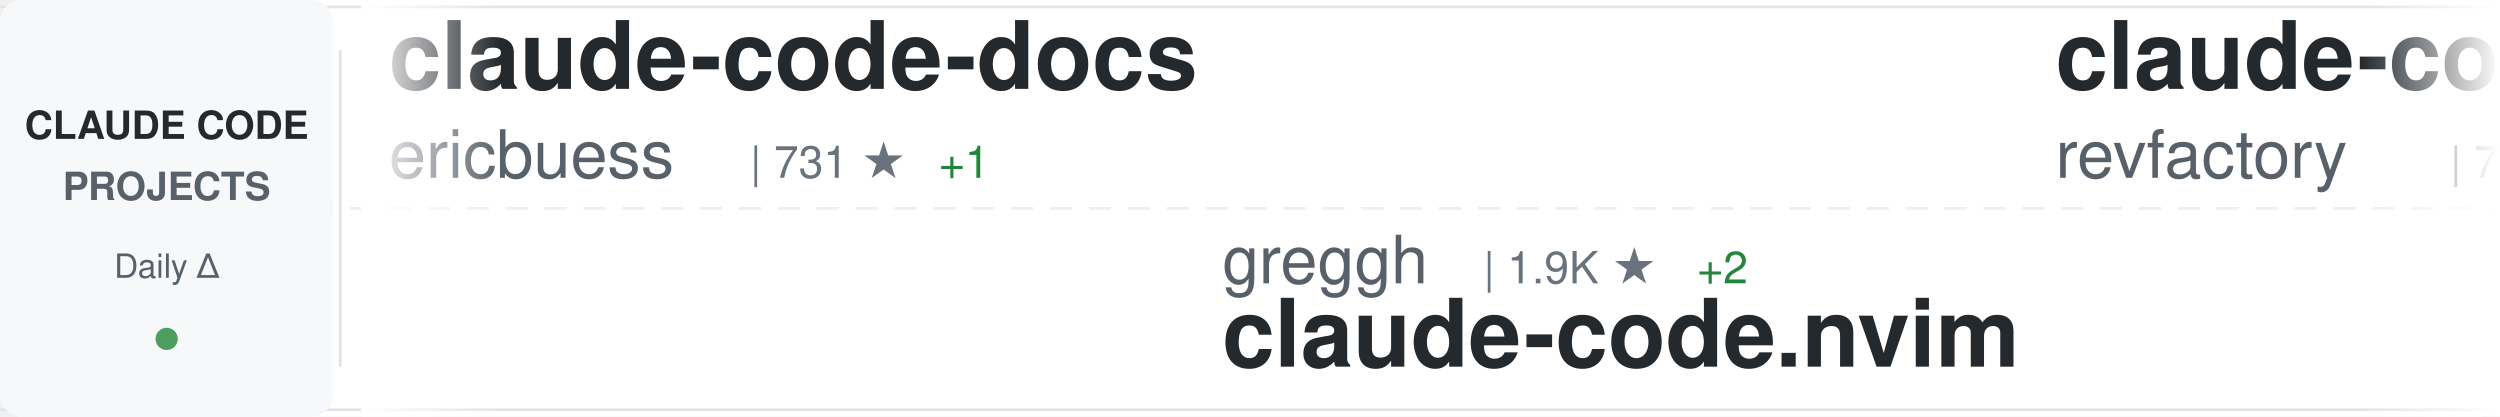
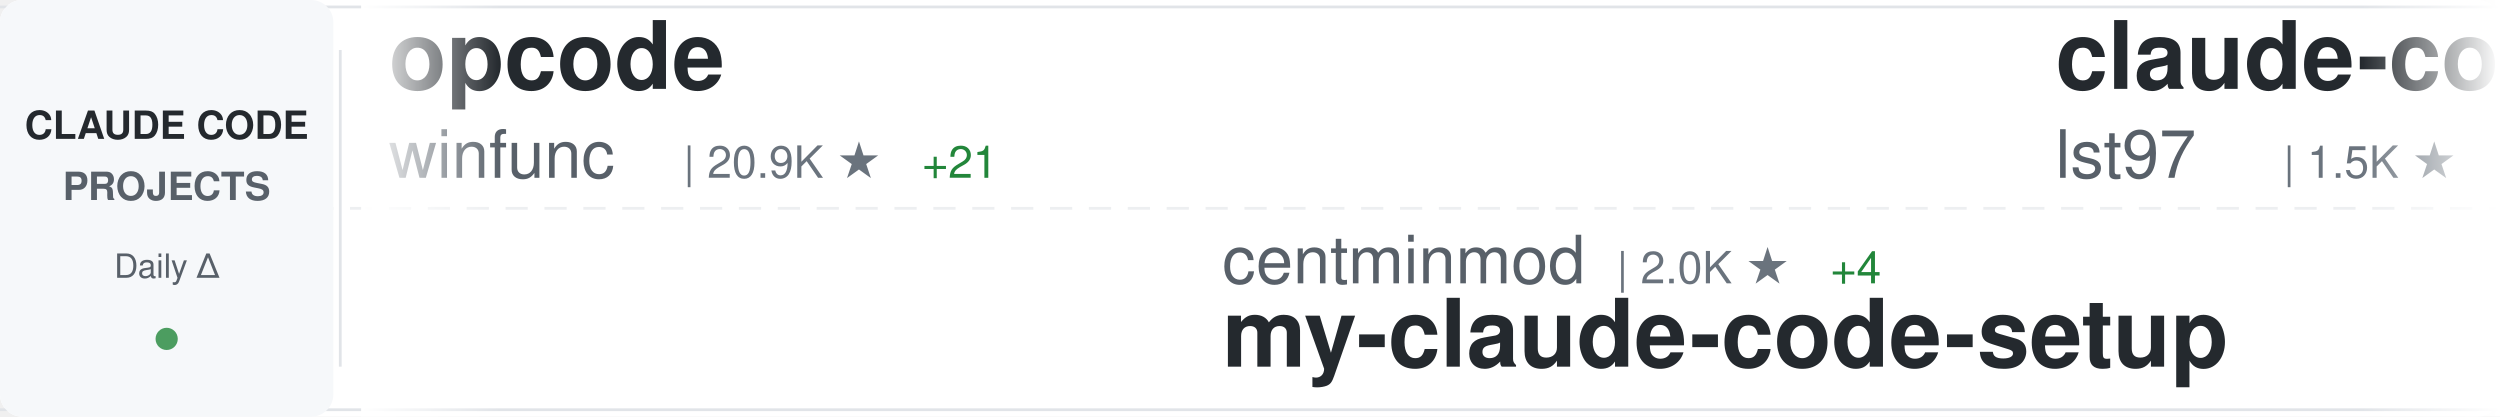
<svg xmlns="http://www.w3.org/2000/svg" width="900" height="150">
  <defs>
    <linearGradient id="awesomeLeftFade" x1="0%" y1="0%" x2="100%" y2="0%">
      <stop offset="0%" style="stop-color:#ffffff;stop-opacity:1" />
      <stop offset="100%" style="stop-color:#ffffff;stop-opacity:0" />
    </linearGradient>
    <linearGradient id="awesomeRightFade" x1="0%" y1="0%" x2="100%" y2="0%">
      <stop offset="0%" style="stop-color:#ffffff;stop-opacity:0" />
      <stop offset="100%" style="stop-color:#ffffff;stop-opacity:1" />
    </linearGradient>
  </defs>
  <rect width="900" height="150" fill="#ffffff" rx="8" />
  <rect x="0" y="2" width="900" height="1" fill="#e1e4e8" />
  <rect x="0" y="147" width="900" height="1" fill="#e1e4e8" />
  <line x1="0" y1="75" x2="900" y2="75" stroke="#e1e4e8" stroke-width="1" stroke-dasharray="8 6" opacity="0.6" />
  <rect x="0" y="0" width="120" height="150" fill="#f6f8fa" rx="8" />
  <text x="60" y="50" font-family="-apple-system, BlinkMacSystemFont, 'Segoe UI', Helvetica, Arial, sans-serif" font-size="14" font-weight="600" fill="#24292e" text-anchor="middle">CLAUDE CODE</text>
  <text x="60" y="72" font-family="-apple-system, BlinkMacSystemFont, 'Segoe UI', Helvetica, Arial, sans-serif" font-size="14" font-weight="600" fill="#586069" text-anchor="middle">PROJECTS</text>
  <text x="60" y="100" font-family="-apple-system, BlinkMacSystemFont, 'Segoe UI', Helvetica, Arial, sans-serif" font-size="12" font-weight="500" fill="#586069" text-anchor="middle">Daily Δ</text>
  <circle cx="60" cy="122" r="4" fill="#22863a" opacity="0.8" />
  <rect x="122" y="18" width="1" height="114" fill="#e1e4e8" />
  <clipPath id="awesomeTickerClip">
    <rect x="130" y="0" width="770" height="150" />
  </clipPath>
  <g clip-path="url(#awesomeTickerClip)">
    <g id="awesomeTickerItems">
      <animateTransform attributeName="transform" attributeType="XML" type="translate" from="0 0" to="-3000 0" dur="54s" repeatCount="indefinite" />
      <g transform="translate(0, 0)">
-         <text x="140" y="32" font-family="-apple-system, BlinkMacSystemFont, 'Segoe UI', Helvetica, Arial, sans-serif" font-size="34" font-weight="600" fill="#24292e">claude-code-docs</text>
-         <text x="140" y="64" font-family="-apple-system, BlinkMacSystemFont, 'Segoe UI', Helvetica, Arial, sans-serif" font-size="24" font-weight="400" fill="#586069">ericbuess</text>
-         <text x="270" y="64" font-family="-apple-system, BlinkMacSystemFont, 'Segoe UI', Helvetica, Arial, sans-serif" font-size="16" font-weight="500" fill="#6a737d">| 731 ★</text>
-         <text x="338" y="64" font-family="-apple-system, BlinkMacSystemFont, 'Segoe UI', Helvetica, Arial, sans-serif" font-size="16" font-weight="500" fill="#22863a"> +1</text>
+         <text x="140" y="32" font-family="-apple-system, BlinkMacSystemFont, 'Segoe UI', Helvetica, Arial, sans-serif" font-size="34" font-weight="600" fill="#24292e">opcode</text>
+         <text x="140" y="64" font-family="-apple-system, BlinkMacSystemFont, 'Segoe UI', Helvetica, Arial, sans-serif" font-size="24" font-weight="400" fill="#586069">winfunc</text>
+         <text x="246" y="64" font-family="-apple-system, BlinkMacSystemFont, 'Segoe UI', Helvetica, Arial, sans-serif" font-size="16" font-weight="500" fill="#6a737d">| 20.9K ★</text>
+         <text x="332" y="64" font-family="-apple-system, BlinkMacSystemFont, 'Segoe UI', Helvetica, Arial, sans-serif" font-size="16" font-weight="500" fill="#22863a"> +21</text>
      </g>
      <g transform="translate(300, 0)">
-         <text x="140" y="102" font-family="-apple-system, BlinkMacSystemFont, 'Segoe UI', Helvetica, Arial, sans-serif" font-size="24" font-weight="400" fill="#586069">greggh</text>
-         <text x="234" y="102" font-family="-apple-system, BlinkMacSystemFont, 'Segoe UI', Helvetica, Arial, sans-serif" font-size="16" font-weight="500" fill="#6a737d">| 1.9K ★</text>
-         <text x="311" y="102" font-family="-apple-system, BlinkMacSystemFont, 'Segoe UI', Helvetica, Arial, sans-serif" font-size="16" font-weight="500" fill="#22863a"> +2</text>
-         <text x="140" y="132" font-family="-apple-system, BlinkMacSystemFont, 'Segoe UI', Helvetica, Arial, sans-serif" font-size="34" font-weight="600" fill="#24292e">claude-code.nvim</text>
+         <text x="140" y="102" font-family="-apple-system, BlinkMacSystemFont, 'Segoe UI', Helvetica, Arial, sans-serif" font-size="24" font-weight="400" fill="#586069">centminmod</text>
+         <text x="282" y="102" font-family="-apple-system, BlinkMacSystemFont, 'Segoe UI', Helvetica, Arial, sans-serif" font-size="16" font-weight="500" fill="#6a737d">| 2.0K ★</text>
+         <text x="359" y="102" font-family="-apple-system, BlinkMacSystemFont, 'Segoe UI', Helvetica, Arial, sans-serif" font-size="16" font-weight="500" fill="#22863a"> +4</text>
+         <text x="140" y="132" font-family="-apple-system, BlinkMacSystemFont, 'Segoe UI', Helvetica, Arial, sans-serif" font-size="34" font-weight="600" fill="#24292e">my-claude-code-setup</text>
      </g>
      <g transform="translate(600, 0)">
-         <text x="140" y="32" font-family="-apple-system, BlinkMacSystemFont, 'Segoe UI', Helvetica, Arial, sans-serif" font-size="34" font-weight="600" fill="#24292e">claude-code-mastering</text>
-         <text x="140" y="64" font-family="-apple-system, BlinkMacSystemFont, 'Segoe UI', Helvetica, Arial, sans-serif" font-size="24" font-weight="400" fill="#586069">revfactory</text>
-         <text x="282" y="64" font-family="-apple-system, BlinkMacSystemFont, 'Segoe UI', Helvetica, Arial, sans-serif" font-size="16" font-weight="500" fill="#6a737d">| 761 ★</text>
-         <text x="350" y="64" font-family="-apple-system, BlinkMacSystemFont, 'Segoe UI', Helvetica, Arial, sans-serif" font-size="16" font-weight="500" fill="#22863a"> +1</text>
+         <text x="140" y="32" font-family="-apple-system, BlinkMacSystemFont, 'Segoe UI', Helvetica, Arial, sans-serif" font-size="34" font-weight="600" fill="#24292e">claude-code-sub-agents</text>
+         <text x="140" y="64" font-family="-apple-system, BlinkMacSystemFont, 'Segoe UI', Helvetica, Arial, sans-serif" font-size="24" font-weight="400" fill="#586069">lst97</text>
+         <text x="222" y="64" font-family="-apple-system, BlinkMacSystemFont, 'Segoe UI', Helvetica, Arial, sans-serif" font-size="16" font-weight="500" fill="#6a737d">| 1.5K ★</text>
+         <text x="299" y="64" font-family="-apple-system, BlinkMacSystemFont, 'Segoe UI', Helvetica, Arial, sans-serif" font-size="16" font-weight="500" fill="#22863a"> +2</text>
      </g>
      <g transform="translate(900, 0)">
-         <text x="140" y="102" font-family="-apple-system, BlinkMacSystemFont, 'Segoe UI', Helvetica, Arial, sans-serif" font-size="24" font-weight="400" fill="#586069">Yuyz0112</text>
-         <text x="258" y="102" font-family="-apple-system, BlinkMacSystemFont, 'Segoe UI', Helvetica, Arial, sans-serif" font-size="16" font-weight="500" fill="#6a737d">| 2.2K ★</text>
-         <text x="335" y="102" font-family="-apple-system, BlinkMacSystemFont, 'Segoe UI', Helvetica, Arial, sans-serif" font-size="16" font-weight="500" fill="#22863a"> +3</text>
-         <text x="140" y="132" font-family="-apple-system, BlinkMacSystemFont, 'Segoe UI', Helvetica, Arial, sans-serif" font-size="34" font-weight="600" fill="#24292e">claude-code-reverse</text>
+         <text x="140" y="102" font-family="-apple-system, BlinkMacSystemFont, 'Segoe UI', Helvetica, Arial, sans-serif" font-size="24" font-weight="400" fill="#586069">ccplugins</text>
+         <text x="270" y="102" font-family="-apple-system, BlinkMacSystemFont, 'Segoe UI', Helvetica, Arial, sans-serif" font-size="16" font-weight="500" fill="#6a737d">| 624 ★</text>
+         <text x="338" y="102" font-family="-apple-system, BlinkMacSystemFont, 'Segoe UI', Helvetica, Arial, sans-serif" font-size="16" font-weight="500" fill="#22863a"> +3</text>
+         <text x="140" y="132" font-family="-apple-system, BlinkMacSystemFont, 'Segoe UI', Helvetica, Arial, sans-serif" font-size="34" font-weight="600" fill="#24292e">awesome-claude-code-plug...</text>
      </g>
      <g transform="translate(1200, 0)">
-         <text x="140" y="32" font-family="-apple-system, BlinkMacSystemFont, 'Segoe UI', Helvetica, Arial, sans-serif" font-size="34" font-weight="600" fill="#24292e">everything-claude-code</text>
-         <text x="140" y="64" font-family="-apple-system, BlinkMacSystemFont, 'Segoe UI', Helvetica, Arial, sans-serif" font-size="24" font-weight="400" fill="#586069">affaan-m</text>
-         <text x="258" y="64" font-family="-apple-system, BlinkMacSystemFont, 'Segoe UI', Helvetica, Arial, sans-serif" font-size="16" font-weight="500" fill="#6a737d">| 75.7K ★</text>
-         <text x="344" y="64" font-family="-apple-system, BlinkMacSystemFont, 'Segoe UI', Helvetica, Arial, sans-serif" font-size="16" font-weight="500" fill="#22863a"> +1.1K</text>
+         <text x="140" y="32" font-family="-apple-system, BlinkMacSystemFont, 'Segoe UI', Helvetica, Arial, sans-serif" font-size="34" font-weight="600" fill="#24292e">get-shit-done</text>
+         <text x="140" y="64" font-family="-apple-system, BlinkMacSystemFont, 'Segoe UI', Helvetica, Arial, sans-serif" font-size="24" font-weight="400" fill="#586069">gsd-build</text>
+         <text x="270" y="64" font-family="-apple-system, BlinkMacSystemFont, 'Segoe UI', Helvetica, Arial, sans-serif" font-size="16" font-weight="500" fill="#6a737d">| 30.1K ★</text>
+         <text x="356" y="64" font-family="-apple-system, BlinkMacSystemFont, 'Segoe UI', Helvetica, Arial, sans-serif" font-size="16" font-weight="500" fill="#22863a"> +552</text>
      </g>
      <g transform="translate(1500, 0)">
-         <text x="140" y="102" font-family="-apple-system, BlinkMacSystemFont, 'Segoe UI', Helvetica, Arial, sans-serif" font-size="24" font-weight="400" fill="#586069">darcyegb</text>
-         <text x="258" y="102" font-family="-apple-system, BlinkMacSystemFont, 'Segoe UI', Helvetica, Arial, sans-serif" font-size="16" font-weight="500" fill="#6a737d">| 591 ★</text>
-         <text x="140" y="132" font-family="-apple-system, BlinkMacSystemFont, 'Segoe UI', Helvetica, Arial, sans-serif" font-size="34" font-weight="600" fill="#24292e">ClaudeCodeAgents</text>
+         <text x="140" y="102" font-family="-apple-system, BlinkMacSystemFont, 'Segoe UI', Helvetica, Arial, sans-serif" font-size="24" font-weight="400" fill="#586069">BloopAI</text>
+         <text x="246" y="102" font-family="-apple-system, BlinkMacSystemFont, 'Segoe UI', Helvetica, Arial, sans-serif" font-size="16" font-weight="500" fill="#6a737d">| 23.2K ★</text>
+         <text x="332" y="102" font-family="-apple-system, BlinkMacSystemFont, 'Segoe UI', Helvetica, Arial, sans-serif" font-size="16" font-weight="500" fill="#22863a"> +43</text>
+         <text x="140" y="132" font-family="-apple-system, BlinkMacSystemFont, 'Segoe UI', Helvetica, Arial, sans-serif" font-size="34" font-weight="600" fill="#24292e">vibe-kanban</text>
      </g>
      <g transform="translate(1800, 0)">
-         <text x="140" y="32" font-family="-apple-system, BlinkMacSystemFont, 'Segoe UI', Helvetica, Arial, sans-serif" font-size="34" font-weight="600" fill="#24292e">claude-task-master</text>
-         <text x="140" y="64" font-family="-apple-system, BlinkMacSystemFont, 'Segoe UI', Helvetica, Arial, sans-serif" font-size="24" font-weight="400" fill="#586069">eyaltoledano</text>
-         <text x="306" y="64" font-family="-apple-system, BlinkMacSystemFont, 'Segoe UI', Helvetica, Arial, sans-serif" font-size="16" font-weight="500" fill="#6a737d">| 25.9K ★</text>
-         <text x="392" y="64" font-family="-apple-system, BlinkMacSystemFont, 'Segoe UI', Helvetica, Arial, sans-serif" font-size="16" font-weight="500" fill="#22863a"> +16</text>
+         <text x="140" y="32" font-family="-apple-system, BlinkMacSystemFont, 'Segoe UI', Helvetica, Arial, sans-serif" font-size="34" font-weight="600" fill="#24292e">claude-code-telegram</text>
+         <text x="140" y="64" font-family="-apple-system, BlinkMacSystemFont, 'Segoe UI', Helvetica, Arial, sans-serif" font-size="24" font-weight="400" fill="#586069">RichardAtCT</text>
+         <text x="294" y="64" font-family="-apple-system, BlinkMacSystemFont, 'Segoe UI', Helvetica, Arial, sans-serif" font-size="16" font-weight="500" fill="#6a737d">| 2.1K ★</text>
+         <text x="371" y="64" font-family="-apple-system, BlinkMacSystemFont, 'Segoe UI', Helvetica, Arial, sans-serif" font-size="16" font-weight="500" fill="#22863a"> +24</text>
      </g>
      <g transform="translate(2100, 0)">
-         <text x="140" y="102" font-family="-apple-system, BlinkMacSystemFont, 'Segoe UI', Helvetica, Arial, sans-serif" font-size="24" font-weight="400" fill="#586069">jeremylongshore</text>
-         <text x="342" y="102" font-family="-apple-system, BlinkMacSystemFont, 'Segoe UI', Helvetica, Arial, sans-serif" font-size="16" font-weight="500" fill="#6a737d">| 1.6K ★</text>
-         <text x="419" y="102" font-family="-apple-system, BlinkMacSystemFont, 'Segoe UI', Helvetica, Arial, sans-serif" font-size="16" font-weight="500" fill="#22863a"> +4</text>
-         <text x="140" y="132" font-family="-apple-system, BlinkMacSystemFont, 'Segoe UI', Helvetica, Arial, sans-serif" font-size="34" font-weight="600" fill="#24292e">claude-code-plugins-plus...</text>
+         <text x="140" y="102" font-family="-apple-system, BlinkMacSystemFont, 'Segoe UI', Helvetica, Arial, sans-serif" font-size="24" font-weight="400" fill="#586069">Piebald-AI</text>
+         <text x="282" y="102" font-family="-apple-system, BlinkMacSystemFont, 'Segoe UI', Helvetica, Arial, sans-serif" font-size="16" font-weight="500" fill="#6a737d">| 5.9K ★</text>
+         <text x="359" y="102" font-family="-apple-system, BlinkMacSystemFont, 'Segoe UI', Helvetica, Arial, sans-serif" font-size="16" font-weight="500" fill="#22863a"> +33</text>
+         <text x="140" y="132" font-family="-apple-system, BlinkMacSystemFont, 'Segoe UI', Helvetica, Arial, sans-serif" font-size="34" font-weight="600" fill="#24292e">claude-code-system-promp...</text>
      </g>
      <g transform="translate(2400, 0)">
-         <text x="140" y="32" font-family="-apple-system, BlinkMacSystemFont, 'Segoe UI', Helvetica, Arial, sans-serif" font-size="34" font-weight="600" fill="#24292e">Claude-Code-Usage-Monito...</text>
-         <text x="140" y="64" font-family="-apple-system, BlinkMacSystemFont, 'Segoe UI', Helvetica, Arial, sans-serif" font-size="24" font-weight="400" fill="#586069">Maciek-roboblog</text>
-         <text x="342" y="64" font-family="-apple-system, BlinkMacSystemFont, 'Segoe UI', Helvetica, Arial, sans-serif" font-size="16" font-weight="500" fill="#6a737d">| 6.9K ★</text>
-         <text x="419" y="64" font-family="-apple-system, BlinkMacSystemFont, 'Segoe UI', Helvetica, Arial, sans-serif" font-size="16" font-weight="500" fill="#22863a"> +15</text>
+         <text x="140" y="32" font-family="-apple-system, BlinkMacSystemFont, 'Segoe UI', Helvetica, Arial, sans-serif" font-size="34" font-weight="600" fill="#24292e">claude-code</text>
+         <text x="140" y="64" font-family="-apple-system, BlinkMacSystemFont, 'Segoe UI', Helvetica, Arial, sans-serif" font-size="24" font-weight="400" fill="#586069">anthropics</text>
+         <text x="282" y="64" font-family="-apple-system, BlinkMacSystemFont, 'Segoe UI', Helvetica, Arial, sans-serif" font-size="16" font-weight="500" fill="#6a737d">| 78.0K ★</text>
+         <text x="368" y="64" font-family="-apple-system, BlinkMacSystemFont, 'Segoe UI', Helvetica, Arial, sans-serif" font-size="16" font-weight="500" fill="#22863a"> +356</text>
      </g>
      <g transform="translate(2700, 0)">
-         <text x="140" y="102" font-family="-apple-system, BlinkMacSystemFont, 'Segoe UI', Helvetica, Arial, sans-serif" font-size="24" font-weight="400" fill="#586069">RichardAtCT</text>
-         <text x="294" y="102" font-family="-apple-system, BlinkMacSystemFont, 'Segoe UI', Helvetica, Arial, sans-serif" font-size="16" font-weight="500" fill="#6a737d">| 2.1K ★</text>
-         <text x="371" y="102" font-family="-apple-system, BlinkMacSystemFont, 'Segoe UI', Helvetica, Arial, sans-serif" font-size="16" font-weight="500" fill="#22863a"> +16</text>
-         <text x="140" y="132" font-family="-apple-system, BlinkMacSystemFont, 'Segoe UI', Helvetica, Arial, sans-serif" font-size="34" font-weight="600" fill="#24292e">claude-code-telegram</text>
+         <text x="140" y="102" font-family="-apple-system, BlinkMacSystemFont, 'Segoe UI', Helvetica, Arial, sans-serif" font-size="24" font-weight="400" fill="#586069">sickn33</text>
+         <text x="246" y="102" font-family="-apple-system, BlinkMacSystemFont, 'Segoe UI', Helvetica, Arial, sans-serif" font-size="16" font-weight="500" fill="#6a737d">| 24.4K ★</text>
+         <text x="332" y="102" font-family="-apple-system, BlinkMacSystemFont, 'Segoe UI', Helvetica, Arial, sans-serif" font-size="16" font-weight="500" fill="#22863a"> +272</text>
+         <text x="140" y="132" font-family="-apple-system, BlinkMacSystemFont, 'Segoe UI', Helvetica, Arial, sans-serif" font-size="34" font-weight="600" fill="#24292e">antigravity-awesome-skil...</text>
      </g>
      <g transform="translate(3000, 0)">
-         <text x="140" y="32" font-family="-apple-system, BlinkMacSystemFont, 'Segoe UI', Helvetica, Arial, sans-serif" font-size="34" font-weight="600" fill="#24292e">claude-code-docs</text>
-         <text x="140" y="64" font-family="-apple-system, BlinkMacSystemFont, 'Segoe UI', Helvetica, Arial, sans-serif" font-size="24" font-weight="400" fill="#586069">ericbuess</text>
-         <text x="270" y="64" font-family="-apple-system, BlinkMacSystemFont, 'Segoe UI', Helvetica, Arial, sans-serif" font-size="16" font-weight="500" fill="#6a737d">| 731 ★</text>
-         <text x="338" y="64" font-family="-apple-system, BlinkMacSystemFont, 'Segoe UI', Helvetica, Arial, sans-serif" font-size="16" font-weight="500" fill="#22863a"> +1</text>
+         <text x="140" y="32" font-family="-apple-system, BlinkMacSystemFont, 'Segoe UI', Helvetica, Arial, sans-serif" font-size="34" font-weight="600" fill="#24292e">opcode</text>
+         <text x="140" y="64" font-family="-apple-system, BlinkMacSystemFont, 'Segoe UI', Helvetica, Arial, sans-serif" font-size="24" font-weight="400" fill="#586069">winfunc</text>
+         <text x="246" y="64" font-family="-apple-system, BlinkMacSystemFont, 'Segoe UI', Helvetica, Arial, sans-serif" font-size="16" font-weight="500" fill="#6a737d">| 20.9K ★</text>
+         <text x="332" y="64" font-family="-apple-system, BlinkMacSystemFont, 'Segoe UI', Helvetica, Arial, sans-serif" font-size="16" font-weight="500" fill="#22863a"> +21</text>
      </g>
      <g transform="translate(3300, 0)">
-         <text x="140" y="102" font-family="-apple-system, BlinkMacSystemFont, 'Segoe UI', Helvetica, Arial, sans-serif" font-size="24" font-weight="400" fill="#586069">greggh</text>
-         <text x="234" y="102" font-family="-apple-system, BlinkMacSystemFont, 'Segoe UI', Helvetica, Arial, sans-serif" font-size="16" font-weight="500" fill="#6a737d">| 1.9K ★</text>
-         <text x="311" y="102" font-family="-apple-system, BlinkMacSystemFont, 'Segoe UI', Helvetica, Arial, sans-serif" font-size="16" font-weight="500" fill="#22863a"> +2</text>
-         <text x="140" y="132" font-family="-apple-system, BlinkMacSystemFont, 'Segoe UI', Helvetica, Arial, sans-serif" font-size="34" font-weight="600" fill="#24292e">claude-code.nvim</text>
+         <text x="140" y="102" font-family="-apple-system, BlinkMacSystemFont, 'Segoe UI', Helvetica, Arial, sans-serif" font-size="24" font-weight="400" fill="#586069">centminmod</text>
+         <text x="282" y="102" font-family="-apple-system, BlinkMacSystemFont, 'Segoe UI', Helvetica, Arial, sans-serif" font-size="16" font-weight="500" fill="#6a737d">| 2.0K ★</text>
+         <text x="359" y="102" font-family="-apple-system, BlinkMacSystemFont, 'Segoe UI', Helvetica, Arial, sans-serif" font-size="16" font-weight="500" fill="#22863a"> +4</text>
+         <text x="140" y="132" font-family="-apple-system, BlinkMacSystemFont, 'Segoe UI', Helvetica, Arial, sans-serif" font-size="34" font-weight="600" fill="#24292e">my-claude-code-setup</text>
      </g>
      <g transform="translate(3600, 0)">
-         <text x="140" y="32" font-family="-apple-system, BlinkMacSystemFont, 'Segoe UI', Helvetica, Arial, sans-serif" font-size="34" font-weight="600" fill="#24292e">claude-code-mastering</text>
-         <text x="140" y="64" font-family="-apple-system, BlinkMacSystemFont, 'Segoe UI', Helvetica, Arial, sans-serif" font-size="24" font-weight="400" fill="#586069">revfactory</text>
-         <text x="282" y="64" font-family="-apple-system, BlinkMacSystemFont, 'Segoe UI', Helvetica, Arial, sans-serif" font-size="16" font-weight="500" fill="#6a737d">| 761 ★</text>
-         <text x="350" y="64" font-family="-apple-system, BlinkMacSystemFont, 'Segoe UI', Helvetica, Arial, sans-serif" font-size="16" font-weight="500" fill="#22863a"> +1</text>
+         <text x="140" y="32" font-family="-apple-system, BlinkMacSystemFont, 'Segoe UI', Helvetica, Arial, sans-serif" font-size="34" font-weight="600" fill="#24292e">claude-code-sub-agents</text>
+         <text x="140" y="64" font-family="-apple-system, BlinkMacSystemFont, 'Segoe UI', Helvetica, Arial, sans-serif" font-size="24" font-weight="400" fill="#586069">lst97</text>
+         <text x="222" y="64" font-family="-apple-system, BlinkMacSystemFont, 'Segoe UI', Helvetica, Arial, sans-serif" font-size="16" font-weight="500" fill="#6a737d">| 1.5K ★</text>
+         <text x="299" y="64" font-family="-apple-system, BlinkMacSystemFont, 'Segoe UI', Helvetica, Arial, sans-serif" font-size="16" font-weight="500" fill="#22863a"> +2</text>
      </g>
      <g transform="translate(3900, 0)">
-         <text x="140" y="102" font-family="-apple-system, BlinkMacSystemFont, 'Segoe UI', Helvetica, Arial, sans-serif" font-size="24" font-weight="400" fill="#586069">Yuyz0112</text>
-         <text x="258" y="102" font-family="-apple-system, BlinkMacSystemFont, 'Segoe UI', Helvetica, Arial, sans-serif" font-size="16" font-weight="500" fill="#6a737d">| 2.2K ★</text>
-         <text x="335" y="102" font-family="-apple-system, BlinkMacSystemFont, 'Segoe UI', Helvetica, Arial, sans-serif" font-size="16" font-weight="500" fill="#22863a"> +3</text>
-         <text x="140" y="132" font-family="-apple-system, BlinkMacSystemFont, 'Segoe UI', Helvetica, Arial, sans-serif" font-size="34" font-weight="600" fill="#24292e">claude-code-reverse</text>
+         <text x="140" y="102" font-family="-apple-system, BlinkMacSystemFont, 'Segoe UI', Helvetica, Arial, sans-serif" font-size="24" font-weight="400" fill="#586069">ccplugins</text>
+         <text x="270" y="102" font-family="-apple-system, BlinkMacSystemFont, 'Segoe UI', Helvetica, Arial, sans-serif" font-size="16" font-weight="500" fill="#6a737d">| 624 ★</text>
+         <text x="338" y="102" font-family="-apple-system, BlinkMacSystemFont, 'Segoe UI', Helvetica, Arial, sans-serif" font-size="16" font-weight="500" fill="#22863a"> +3</text>
+         <text x="140" y="132" font-family="-apple-system, BlinkMacSystemFont, 'Segoe UI', Helvetica, Arial, sans-serif" font-size="34" font-weight="600" fill="#24292e">awesome-claude-code-plug...</text>
      </g>
    </g>
  </g>
  <rect x="130" y="0" width="50" height="150" fill="url(#awesomeLeftFade)" />
  <rect x="850" y="0" width="50" height="150" fill="url(#awesomeRightFade)" />
</svg>
